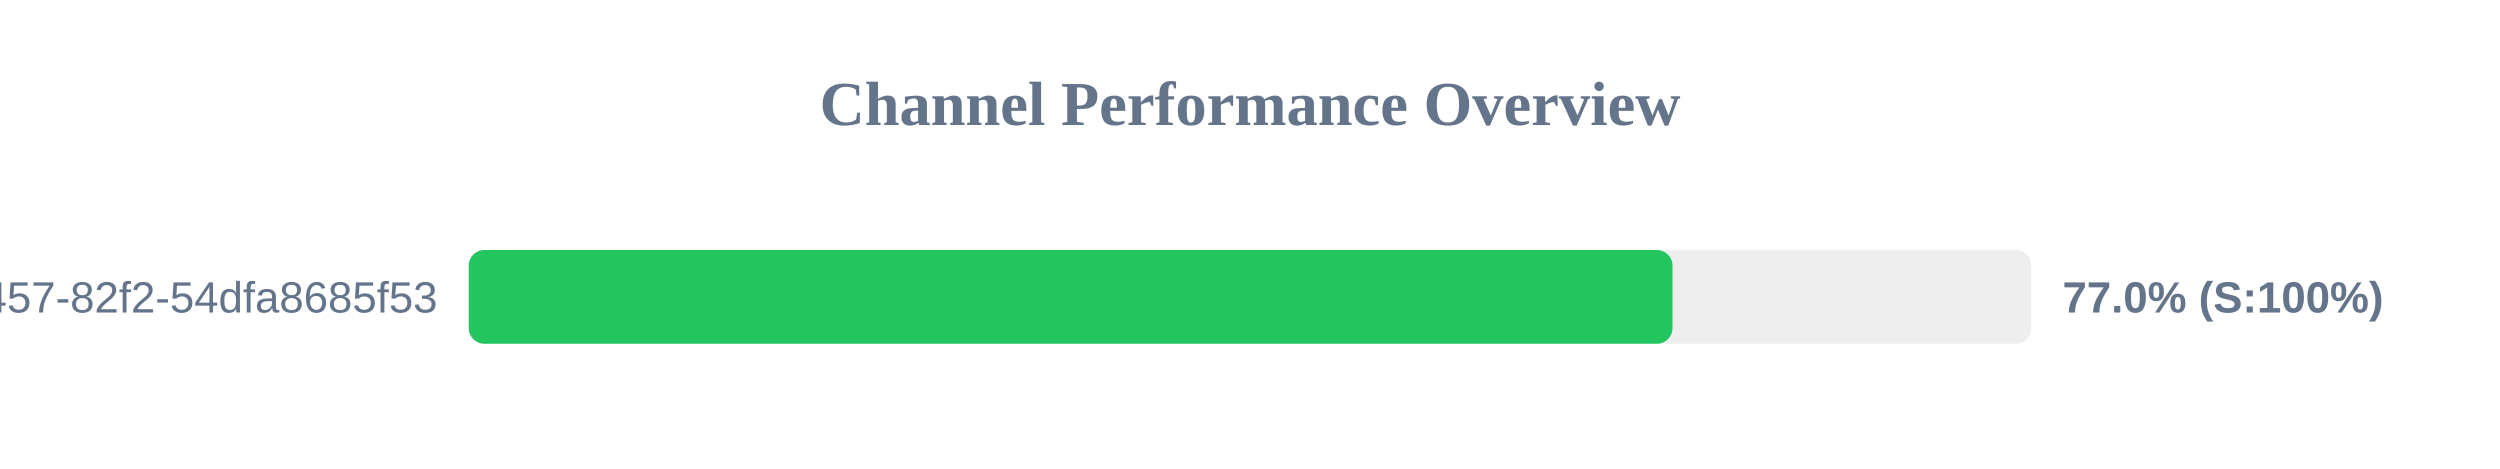
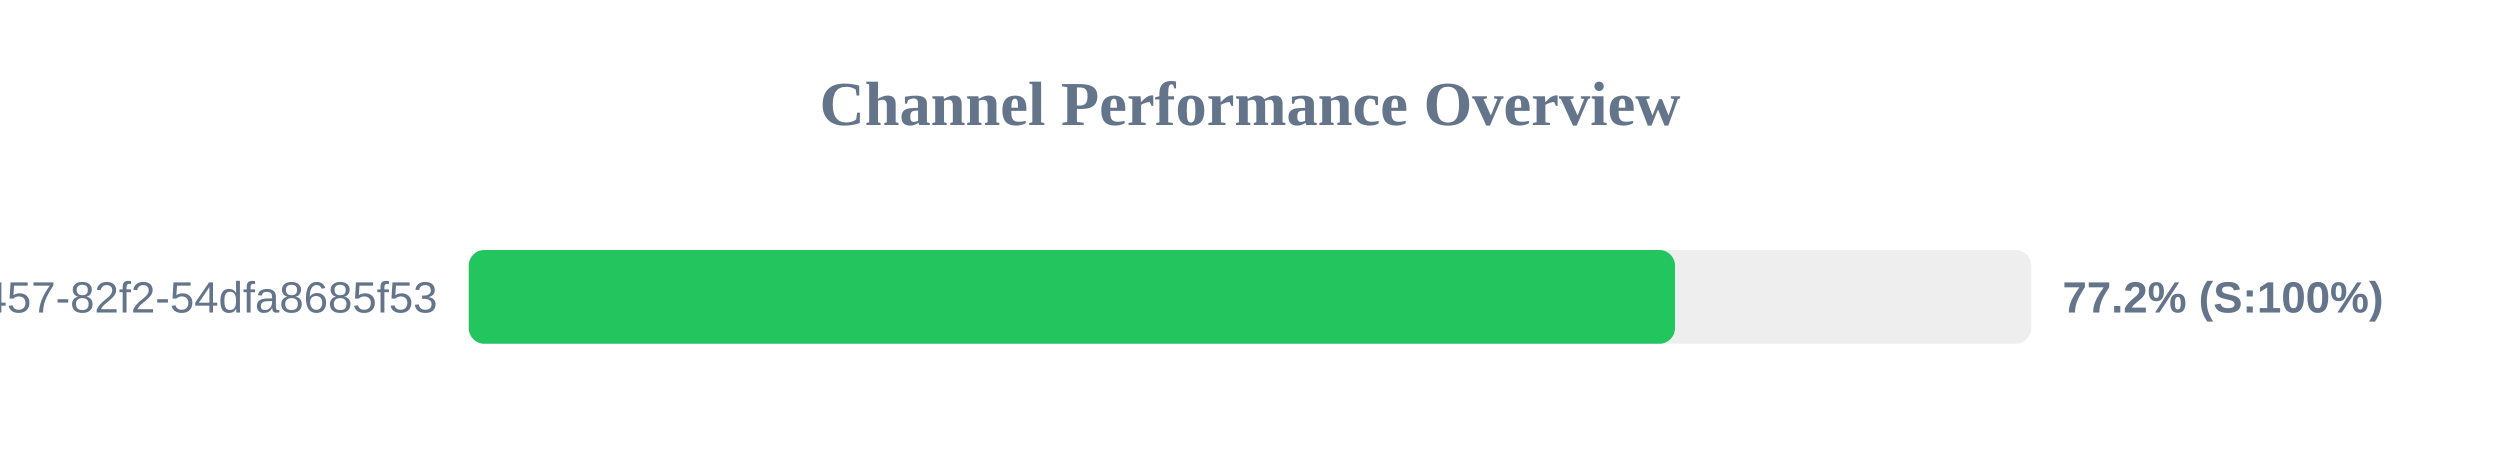
<svg xmlns="http://www.w3.org/2000/svg" width="800" height="150" version="1.1">
  <style>
        .row { font: 14px Arial; fill: #64748b; }
        .score { font: bold 14px Arial; fill: #64748b; }
    </style>
  <text x="400" y="40" text-anchor="middle" font-size="20px" font-weight="bold" fill="#64748b">Channel Performance Overview</text>
  <rect x="150" y="80" width="500" height="30" fill="#eee" rx="5" />
-   <rect x="150" y="80" width="385.2" height="30" fill="#22c55e" rx="5" />
+   <rect x="150" y="80" width="386.0" height="30" fill="#22c55e" rx="5" />
  <text x="140" y="100" text-anchor="end" class="row">?uuid=413c8b50-96bf-4457-82f2-54dfa8685f53</text>
-   <text x="660" y="100" text-anchor="start" class="score">77.0% (S:100%)</text>
+   <text x="660" y="100" text-anchor="start" class="score">77.2% (S:100%)</text>
</svg>
